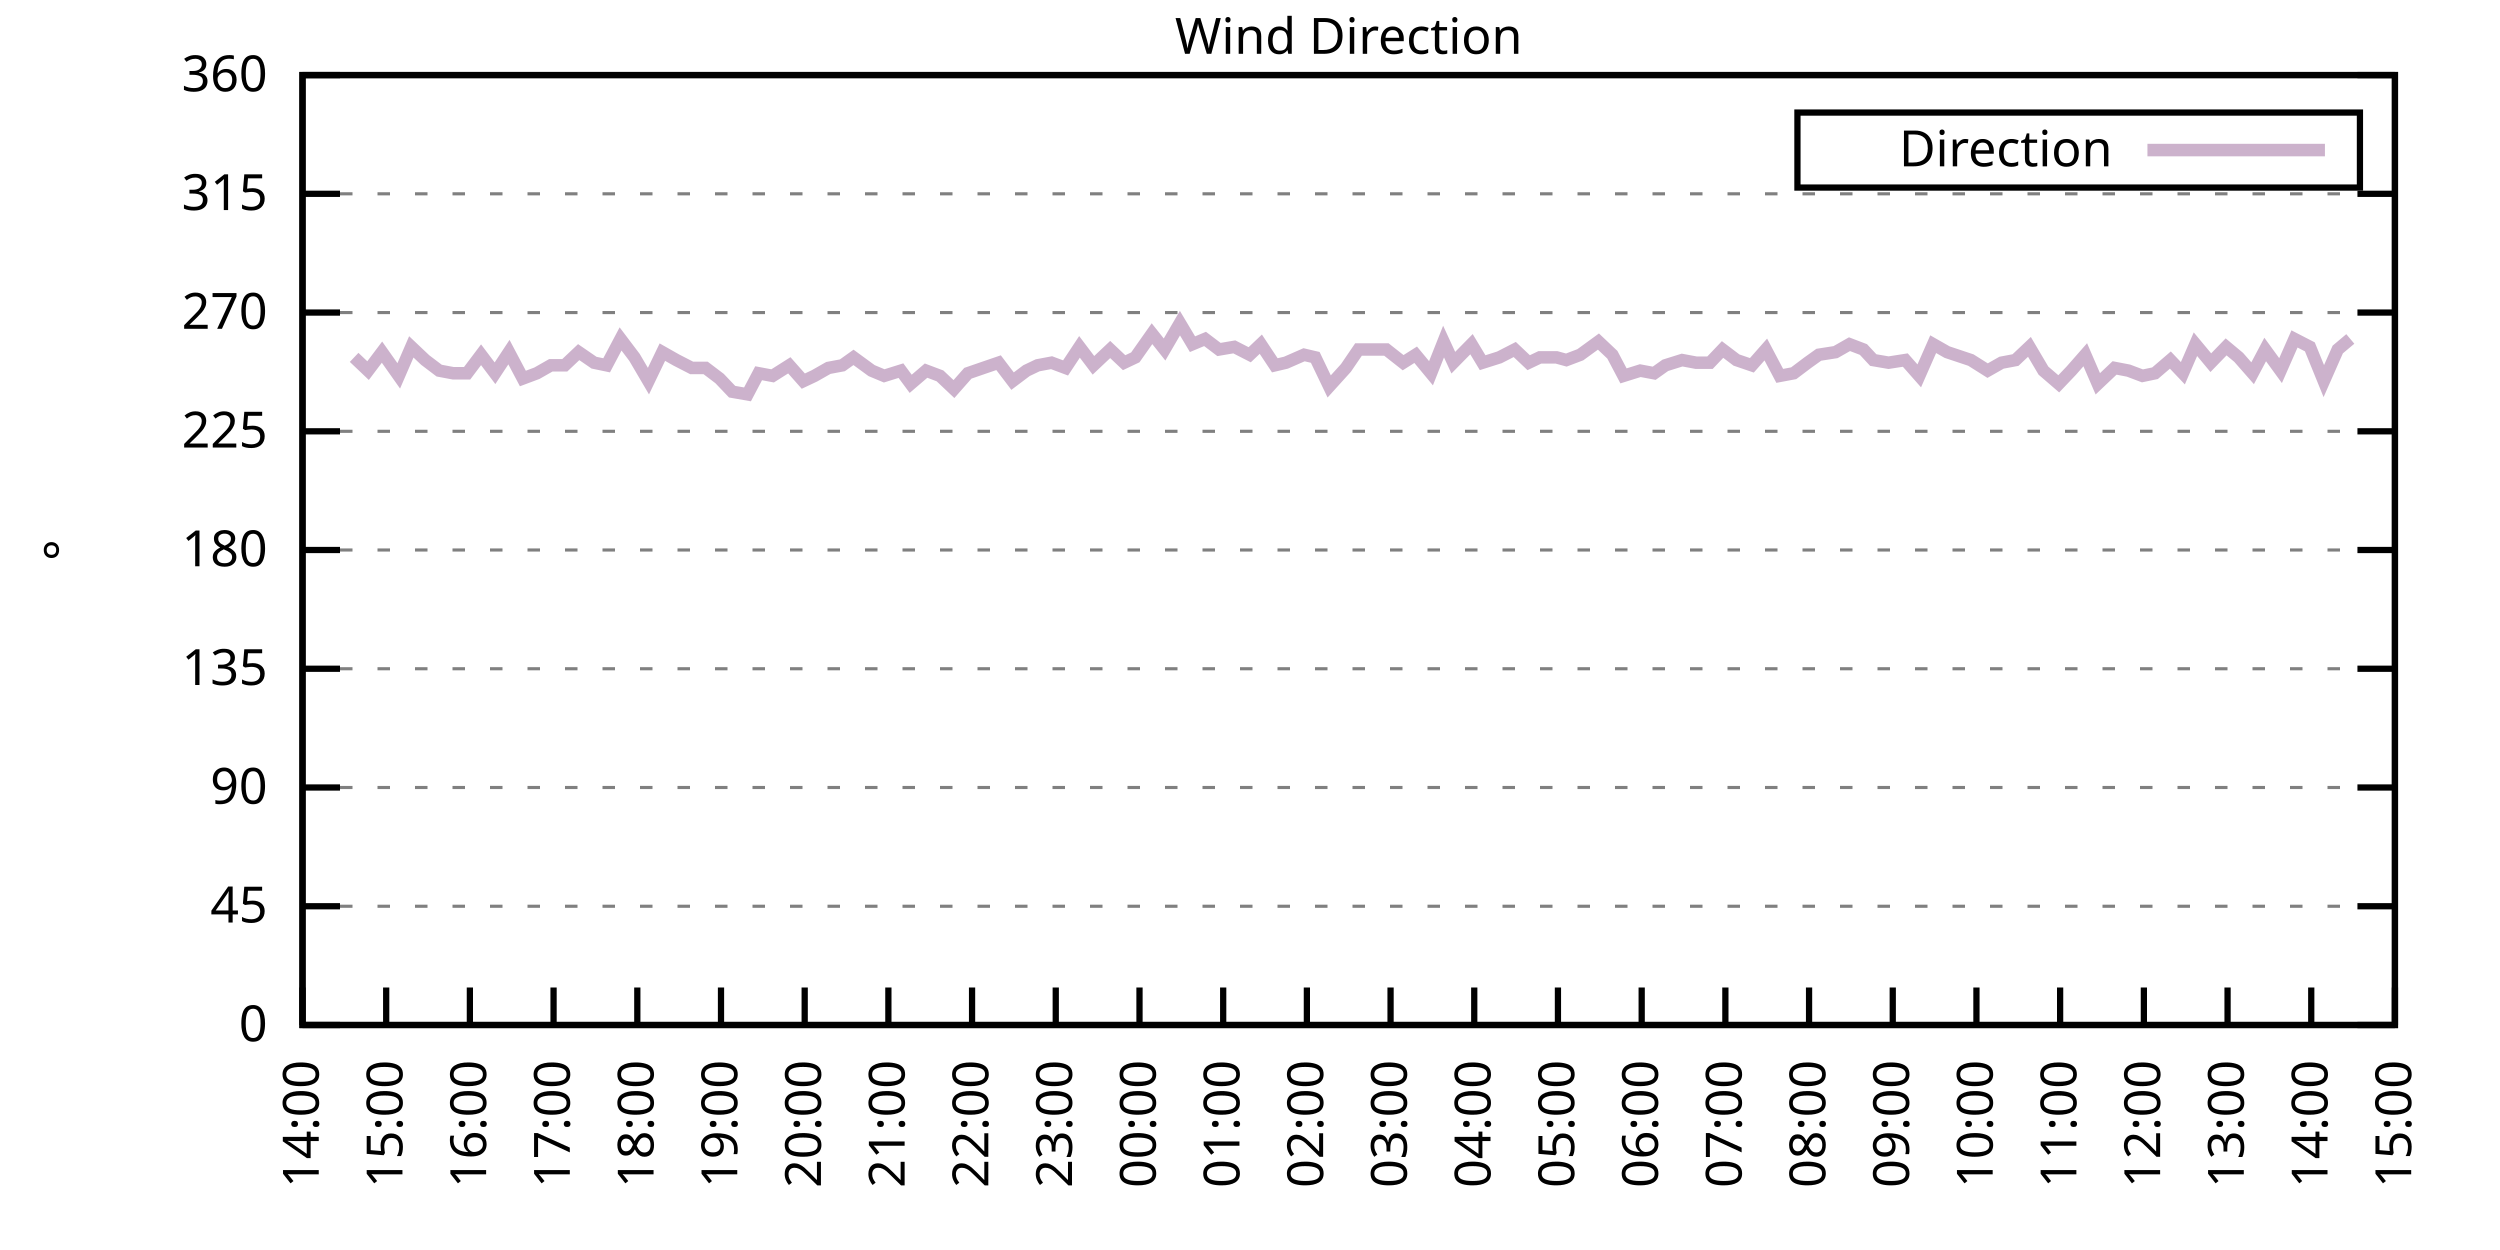
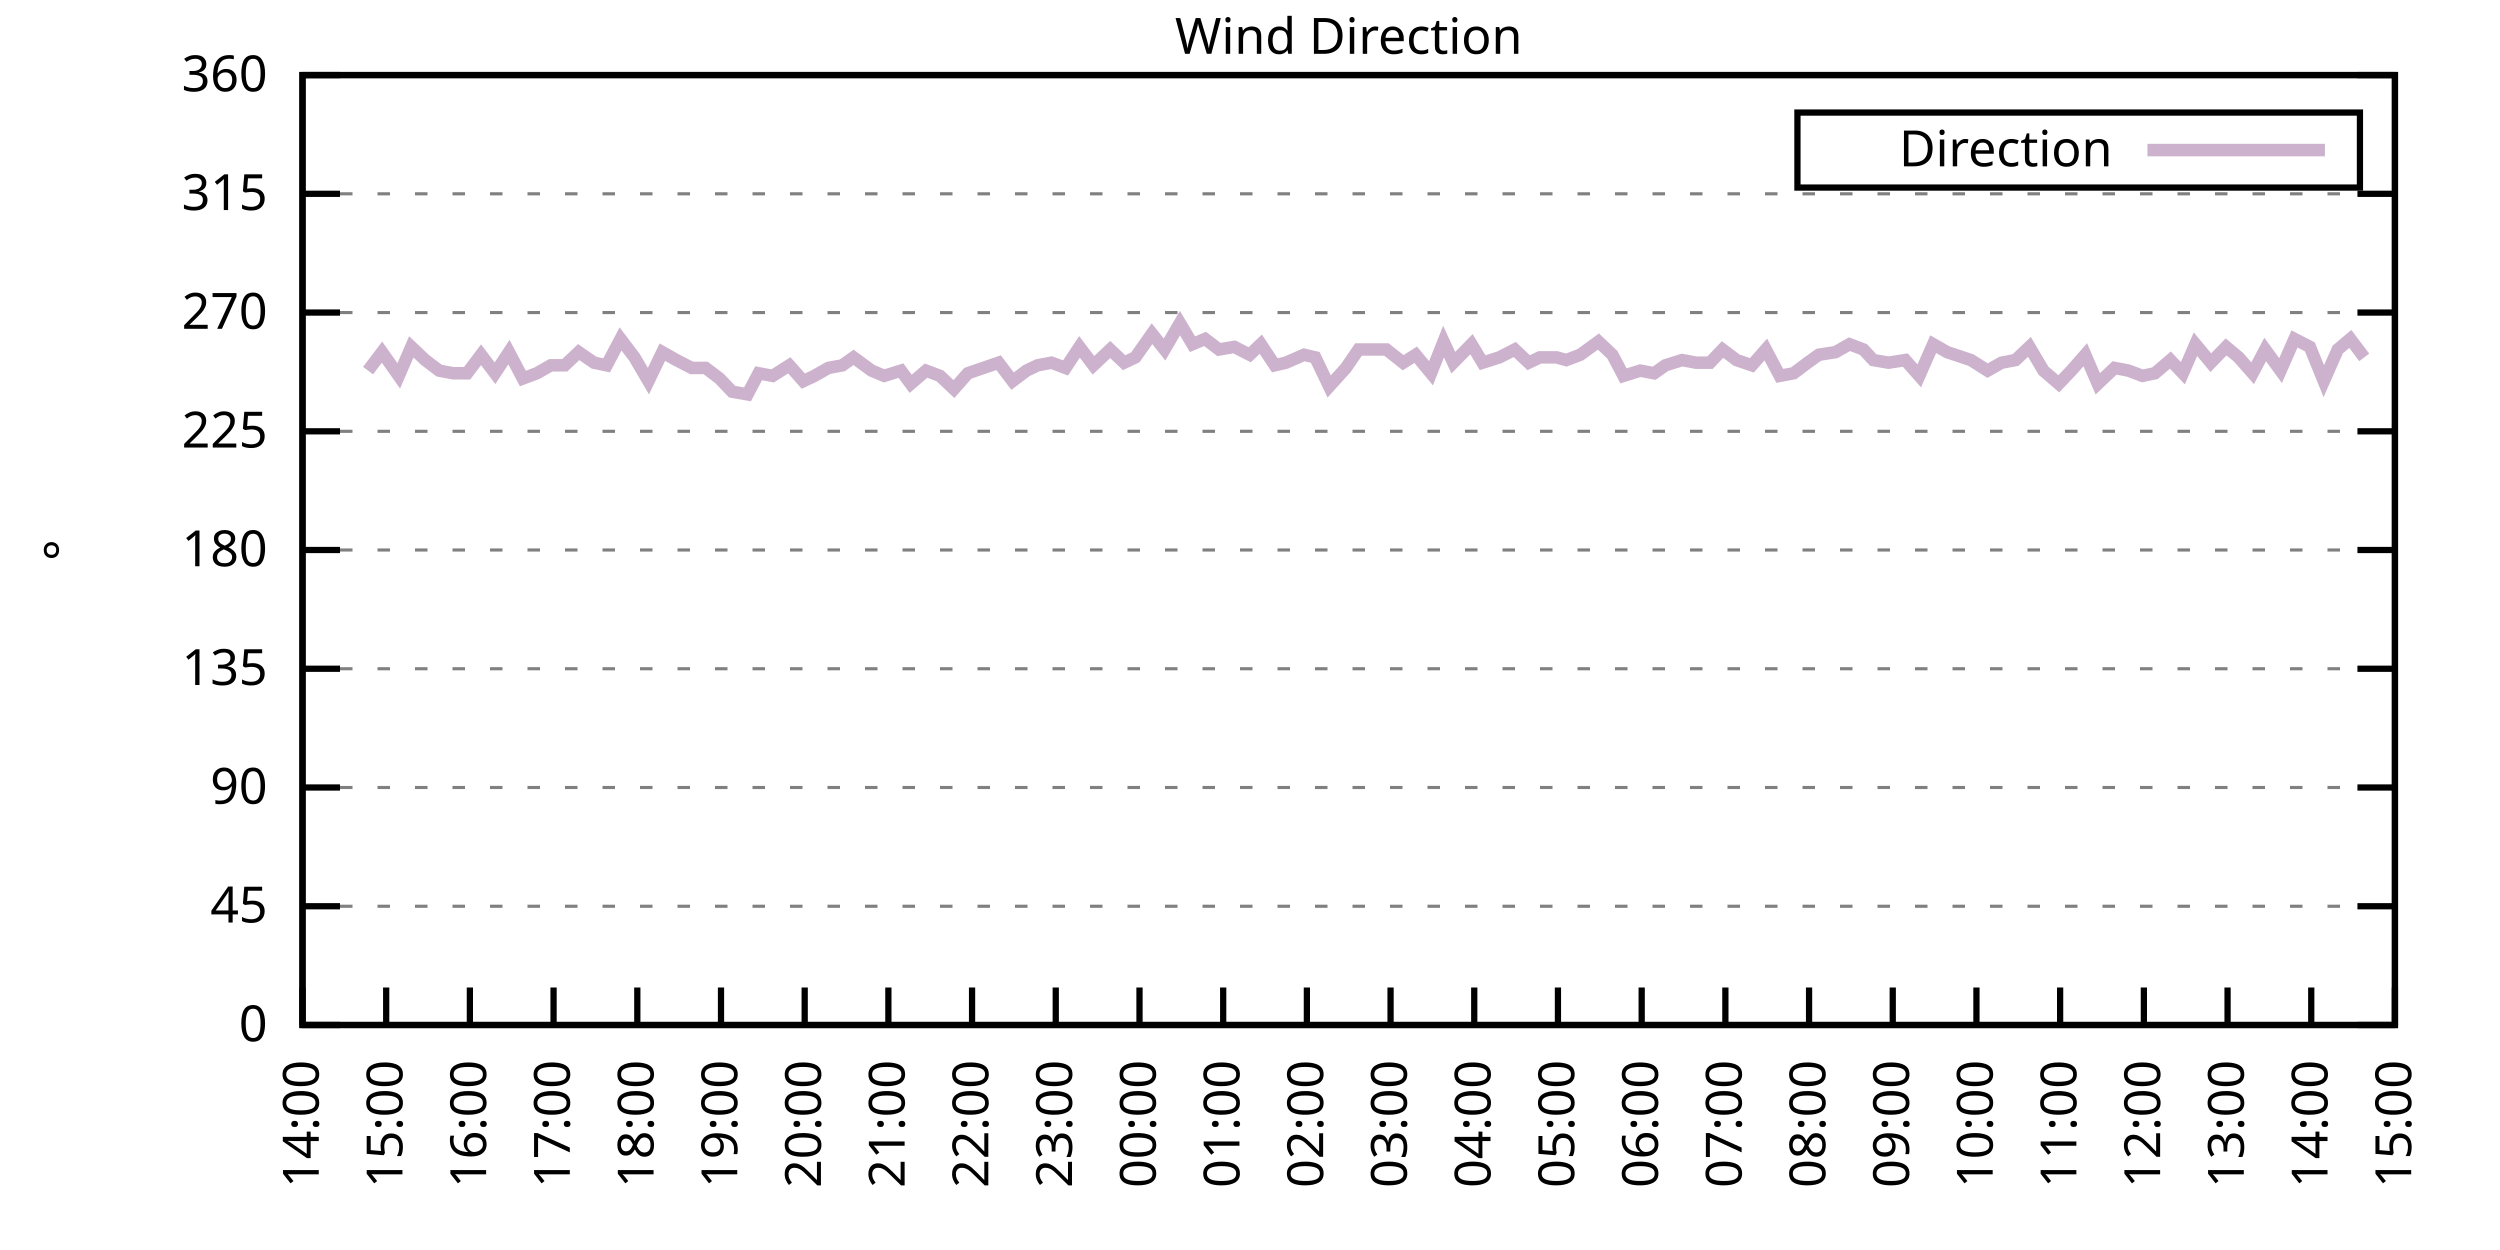
<svg xmlns="http://www.w3.org/2000/svg" xmlns:xlink="http://www.w3.org/1999/xlink" width="400" height="200" viewBox="0 0 400 200">
  <g id="gnuplot_canvas">
    <rect x="0" y="0" width="400" height="200" fill="none" />
    <defs>
      <circle id="gpDot" r="0.5" stroke-width="0.5" stroke="currentColor" />
      <path id="gpPt0" stroke-width="0.333" stroke="currentColor" d="M-1,0 h2 M0,-1 v2" />
      <path id="gpPt1" stroke-width="0.333" stroke="currentColor" d="M-1,-1 L1,1 M1,-1 L-1,1" />
      <path id="gpPt2" stroke-width="0.333" stroke="currentColor" d="M-1,0 L1,0 M0,-1 L0,1 M-1,-1 L1,1 M-1,1 L1,-1" />
      <rect id="gpPt3" stroke-width="0.333" stroke="currentColor" x="-1" y="-1" width="2" height="2" />
      <rect id="gpPt4" stroke-width="0.333" stroke="currentColor" fill="currentColor" x="-1" y="-1" width="2" height="2" />
      <circle id="gpPt5" stroke-width="0.333" stroke="currentColor" cx="0" cy="0" r="1" />
      <use xlink:href="#gpPt5" id="gpPt6" fill="currentColor" stroke="none" />
      <path id="gpPt7" stroke-width="0.333" stroke="currentColor" d="M0,-1.33 L-1.33,0.67 L1.33,0.67 z" />
      <use xlink:href="#gpPt7" id="gpPt8" fill="currentColor" stroke="none" />
      <use xlink:href="#gpPt7" id="gpPt9" stroke="currentColor" transform="rotate(180)" />
      <use xlink:href="#gpPt9" id="gpPt10" fill="currentColor" stroke="none" />
      <use xlink:href="#gpPt3" id="gpPt11" stroke="currentColor" transform="rotate(45)" />
      <use xlink:href="#gpPt11" id="gpPt12" fill="currentColor" stroke="none" />
      <path id="gpPt13" stroke-width="0.333" stroke="currentColor" d="M0,1.330 L1.265,0.411 L0.782,-1.067 L-0.782,-1.076 L-1.265,0.411 z" />
      <use xlink:href="#gpPt13" id="gpPt14" fill="currentColor" stroke="none" />
      <filter id="textbox" filterUnits="objectBoundingBox" x="0" y="0" height="1" width="1">
        <feFlood flood-color="white" flood-opacity="1" result="bgnd" />
        <feComposite in="SourceGraphic" in2="bgnd" operator="atop" />
      </filter>
      <filter id="greybox" filterUnits="objectBoundingBox" x="0" y="0" height="1" width="1">
        <feFlood flood-color="lightgrey" flood-opacity="1" result="grey" />
        <feComposite in="SourceGraphic" in2="grey" operator="atop" />
      </filter>
    </defs>
    <g fill="none" color="white" stroke="currentColor" stroke-width="1.00" stroke-linecap="butt" stroke-linejoin="miter">
</g>
    <g fill="none" color="black" stroke="currentColor" stroke-width="1.00" stroke-linecap="butt" stroke-linejoin="miter">
      <g stroke="none" shape-rendering="crispEdges">
        <polygon fill="rgb(255, 255, 255)" points="48.40,164.00 383.18,164.00 383.18,12.02 48.40,12.02 " />
      </g>
    </g>
    <g fill="none" color="black" stroke="currentColor" stroke-width="1.00" stroke-linecap="butt" stroke-linejoin="miter">
</g>
    <g fill="none" color="black" stroke="black" stroke-width="0.50" stroke-linecap="butt" stroke-linejoin="miter">
</g>
    <g fill="none" color="gray" stroke="currentColor" stroke-width="0.50" stroke-linecap="butt" stroke-linejoin="miter">
      <path stroke="gray" stroke-dasharray="2,4" class="gridline" d="M48.40,164.00 L383.19,164.00  " />
    </g>
    <g fill="none" color="gray" stroke="gray" stroke-width="1.00" stroke-linecap="butt" stroke-linejoin="miter">
</g>
    <g fill="none" color="black" stroke="currentColor" stroke-width="1.00" stroke-linecap="butt" stroke-linejoin="miter">
      <path stroke="black" d="M48.40,164.00 L54.40,164.00 M383.19,164.00 L377.19,164.00  " />
      <g transform="translate(42.80,166.60)" stroke="none" fill="black" font-family="Sans" font-size="8.00" text-anchor="end">
        <text>
          <tspan font-family="Sans"> 0</tspan>
        </text>
      </g>
    </g>
    <g fill="none" color="black" stroke="currentColor" stroke-width="1.00" stroke-linecap="butt" stroke-linejoin="miter">
</g>
    <g fill="none" color="black" stroke="black" stroke-width="0.50" stroke-linecap="butt" stroke-linejoin="miter">
</g>
    <g fill="none" color="gray" stroke="currentColor" stroke-width="0.50" stroke-linecap="butt" stroke-linejoin="miter">
      <path stroke="gray" stroke-dasharray="2,4" class="gridline" d="M48.40,145.00 L383.19,145.00  " />
    </g>
    <g fill="none" color="gray" stroke="gray" stroke-width="1.00" stroke-linecap="butt" stroke-linejoin="miter">
</g>
    <g fill="none" color="black" stroke="currentColor" stroke-width="1.00" stroke-linecap="butt" stroke-linejoin="miter">
      <path stroke="black" d="M48.40,145.00 L54.40,145.00 M383.19,145.00 L377.19,145.00  " />
      <g transform="translate(42.80,147.60)" stroke="none" fill="black" font-family="Sans" font-size="8.00" text-anchor="end">
        <text>
          <tspan font-family="Sans"> 45</tspan>
        </text>
      </g>
    </g>
    <g fill="none" color="black" stroke="currentColor" stroke-width="1.00" stroke-linecap="butt" stroke-linejoin="miter">
</g>
    <g fill="none" color="black" stroke="black" stroke-width="0.50" stroke-linecap="butt" stroke-linejoin="miter">
</g>
    <g fill="none" color="gray" stroke="currentColor" stroke-width="0.50" stroke-linecap="butt" stroke-linejoin="miter">
      <path stroke="gray" stroke-dasharray="2,4" class="gridline" d="M48.40,126.00 L383.19,126.00  " />
    </g>
    <g fill="none" color="gray" stroke="gray" stroke-width="1.00" stroke-linecap="butt" stroke-linejoin="miter">
</g>
    <g fill="none" color="black" stroke="currentColor" stroke-width="1.00" stroke-linecap="butt" stroke-linejoin="miter">
      <path stroke="black" d="M48.40,126.00 L54.40,126.00 M383.19,126.00 L377.19,126.00  " />
      <g transform="translate(42.80,128.60)" stroke="none" fill="black" font-family="Sans" font-size="8.00" text-anchor="end">
        <text>
          <tspan font-family="Sans"> 90</tspan>
        </text>
      </g>
    </g>
    <g fill="none" color="black" stroke="currentColor" stroke-width="1.00" stroke-linecap="butt" stroke-linejoin="miter">
</g>
    <g fill="none" color="black" stroke="black" stroke-width="0.50" stroke-linecap="butt" stroke-linejoin="miter">
</g>
    <g fill="none" color="gray" stroke="currentColor" stroke-width="0.50" stroke-linecap="butt" stroke-linejoin="miter">
      <path stroke="gray" stroke-dasharray="2,4" class="gridline" d="M48.40,107.00 L383.19,107.00  " />
    </g>
    <g fill="none" color="gray" stroke="gray" stroke-width="1.00" stroke-linecap="butt" stroke-linejoin="miter">
</g>
    <g fill="none" color="black" stroke="currentColor" stroke-width="1.00" stroke-linecap="butt" stroke-linejoin="miter">
      <path stroke="black" d="M48.40,107.00 L54.40,107.00 M383.19,107.00 L377.19,107.00  " />
      <g transform="translate(42.80,109.60)" stroke="none" fill="black" font-family="Sans" font-size="8.00" text-anchor="end">
        <text>
          <tspan font-family="Sans"> 135</tspan>
        </text>
      </g>
    </g>
    <g fill="none" color="black" stroke="currentColor" stroke-width="1.00" stroke-linecap="butt" stroke-linejoin="miter">
</g>
    <g fill="none" color="black" stroke="black" stroke-width="0.50" stroke-linecap="butt" stroke-linejoin="miter">
</g>
    <g fill="none" color="gray" stroke="currentColor" stroke-width="0.50" stroke-linecap="butt" stroke-linejoin="miter">
      <path stroke="gray" stroke-dasharray="2,4" class="gridline" d="M48.40,88.00 L383.19,88.00  " />
    </g>
    <g fill="none" color="gray" stroke="gray" stroke-width="1.00" stroke-linecap="butt" stroke-linejoin="miter">
</g>
    <g fill="none" color="black" stroke="currentColor" stroke-width="1.00" stroke-linecap="butt" stroke-linejoin="miter">
      <path stroke="black" d="M48.40,88.00 L54.40,88.00 M383.19,88.00 L377.19,88.00  " />
      <g transform="translate(42.80,90.60)" stroke="none" fill="black" font-family="Sans" font-size="8.00" text-anchor="end">
        <text>
          <tspan font-family="Sans"> 180</tspan>
        </text>
      </g>
    </g>
    <g fill="none" color="black" stroke="currentColor" stroke-width="1.00" stroke-linecap="butt" stroke-linejoin="miter">
</g>
    <g fill="none" color="black" stroke="black" stroke-width="0.50" stroke-linecap="butt" stroke-linejoin="miter">
</g>
    <g fill="none" color="gray" stroke="currentColor" stroke-width="0.50" stroke-linecap="butt" stroke-linejoin="miter">
      <path stroke="gray" stroke-dasharray="2,4" class="gridline" d="M48.40,69.01 L383.19,69.01  " />
    </g>
    <g fill="none" color="gray" stroke="gray" stroke-width="1.00" stroke-linecap="butt" stroke-linejoin="miter">
</g>
    <g fill="none" color="black" stroke="currentColor" stroke-width="1.00" stroke-linecap="butt" stroke-linejoin="miter">
      <path stroke="black" d="M48.40,69.01 L54.40,69.01 M383.19,69.01 L377.19,69.01  " />
      <g transform="translate(42.80,71.61)" stroke="none" fill="black" font-family="Sans" font-size="8.00" text-anchor="end">
        <text>
          <tspan font-family="Sans"> 225</tspan>
        </text>
      </g>
    </g>
    <g fill="none" color="black" stroke="currentColor" stroke-width="1.00" stroke-linecap="butt" stroke-linejoin="miter">
</g>
    <g fill="none" color="black" stroke="black" stroke-width="0.50" stroke-linecap="butt" stroke-linejoin="miter">
</g>
    <g fill="none" color="gray" stroke="currentColor" stroke-width="0.50" stroke-linecap="butt" stroke-linejoin="miter">
      <path stroke="gray" stroke-dasharray="2,4" class="gridline" d="M48.40,50.01 L383.19,50.01  " />
    </g>
    <g fill="none" color="gray" stroke="gray" stroke-width="1.00" stroke-linecap="butt" stroke-linejoin="miter">
</g>
    <g fill="none" color="black" stroke="currentColor" stroke-width="1.00" stroke-linecap="butt" stroke-linejoin="miter">
      <path stroke="black" d="M48.40,50.01 L54.40,50.01 M383.19,50.01 L377.19,50.01  " />
      <g transform="translate(42.80,52.61)" stroke="none" fill="black" font-family="Sans" font-size="8.00" text-anchor="end">
        <text>
          <tspan font-family="Sans"> 270</tspan>
        </text>
      </g>
    </g>
    <g fill="none" color="black" stroke="currentColor" stroke-width="1.00" stroke-linecap="butt" stroke-linejoin="miter">
</g>
    <g fill="none" color="black" stroke="black" stroke-width="0.50" stroke-linecap="butt" stroke-linejoin="miter">
</g>
    <g fill="none" color="gray" stroke="currentColor" stroke-width="0.50" stroke-linecap="butt" stroke-linejoin="miter">
      <path stroke="gray" stroke-dasharray="2,4" class="gridline" d="M48.40,31.01 L383.19,31.01  " />
    </g>
    <g fill="none" color="gray" stroke="gray" stroke-width="1.00" stroke-linecap="butt" stroke-linejoin="miter">
</g>
    <g fill="none" color="black" stroke="currentColor" stroke-width="1.00" stroke-linecap="butt" stroke-linejoin="miter">
      <path stroke="black" d="M48.40,31.01 L54.40,31.01 M383.19,31.01 L377.19,31.01  " />
      <g transform="translate(42.80,33.61)" stroke="none" fill="black" font-family="Sans" font-size="8.00" text-anchor="end">
        <text>
          <tspan font-family="Sans"> 315</tspan>
        </text>
      </g>
    </g>
    <g fill="none" color="black" stroke="currentColor" stroke-width="1.00" stroke-linecap="butt" stroke-linejoin="miter">
</g>
    <g fill="none" color="black" stroke="black" stroke-width="0.50" stroke-linecap="butt" stroke-linejoin="miter">
</g>
    <g fill="none" color="gray" stroke="currentColor" stroke-width="0.50" stroke-linecap="butt" stroke-linejoin="miter">
      <path stroke="gray" stroke-dasharray="2,4" class="gridline" d="M48.40,12.01 L383.19,12.01  " />
    </g>
    <g fill="none" color="gray" stroke="gray" stroke-width="1.00" stroke-linecap="butt" stroke-linejoin="miter">
</g>
    <g fill="none" color="black" stroke="currentColor" stroke-width="1.00" stroke-linecap="butt" stroke-linejoin="miter">
      <path stroke="black" d="M48.40,12.01 L54.40,12.01 M383.19,12.01 L377.19,12.01  " />
      <g transform="translate(42.80,14.61)" stroke="none" fill="black" font-family="Sans" font-size="8.00" text-anchor="end">
        <text>
          <tspan font-family="Sans"> 360</tspan>
        </text>
      </g>
    </g>
    <g fill="none" color="black" stroke="currentColor" stroke-width="1.00" stroke-linecap="butt" stroke-linejoin="miter">
      <path stroke="black" d="M48.40,164.00 L48.40,158.00  " />
      <g transform="translate(51.00,169.60) rotate(270.00)" stroke="none" fill="black" font-family="Sans" font-size="8.00" text-anchor="end">
        <text>
          <tspan font-family="Sans">14:00</tspan>
        </text>
      </g>
    </g>
    <g fill="none" color="black" stroke="currentColor" stroke-width="1.00" stroke-linecap="butt" stroke-linejoin="miter">
      <path stroke="black" d="M61.79,164.00 L61.79,158.00  " />
      <g transform="translate(64.39,169.60) rotate(270.00)" stroke="none" fill="black" font-family="Sans" font-size="8.00" text-anchor="end">
        <text>
          <tspan font-family="Sans">15:00</tspan>
        </text>
      </g>
    </g>
    <g fill="none" color="black" stroke="currentColor" stroke-width="1.00" stroke-linecap="butt" stroke-linejoin="miter">
      <path stroke="black" d="M75.18,164.00 L75.18,158.00  " />
      <g transform="translate(77.78,169.60) rotate(270.00)" stroke="none" fill="black" font-family="Sans" font-size="8.00" text-anchor="end">
        <text>
          <tspan font-family="Sans">16:00</tspan>
        </text>
      </g>
    </g>
    <g fill="none" color="black" stroke="currentColor" stroke-width="1.00" stroke-linecap="butt" stroke-linejoin="miter">
      <path stroke="black" d="M88.57,164.00 L88.57,158.00  " />
      <g transform="translate(91.17,169.60) rotate(270.00)" stroke="none" fill="black" font-family="Sans" font-size="8.00" text-anchor="end">
        <text>
          <tspan font-family="Sans">17:00</tspan>
        </text>
      </g>
    </g>
    <g fill="none" color="black" stroke="currentColor" stroke-width="1.00" stroke-linecap="butt" stroke-linejoin="miter">
      <path stroke="black" d="M101.97,164.00 L101.97,158.00  " />
      <g transform="translate(104.57,169.60) rotate(270.00)" stroke="none" fill="black" font-family="Sans" font-size="8.00" text-anchor="end">
        <text>
          <tspan font-family="Sans">18:00</tspan>
        </text>
      </g>
    </g>
    <g fill="none" color="black" stroke="currentColor" stroke-width="1.00" stroke-linecap="butt" stroke-linejoin="miter">
      <path stroke="black" d="M115.36,164.00 L115.36,158.00  " />
      <g transform="translate(117.96,169.60) rotate(270.00)" stroke="none" fill="black" font-family="Sans" font-size="8.00" text-anchor="end">
        <text>
          <tspan font-family="Sans">19:00</tspan>
        </text>
      </g>
    </g>
    <g fill="none" color="black" stroke="currentColor" stroke-width="1.00" stroke-linecap="butt" stroke-linejoin="miter">
      <path stroke="black" d="M128.75,164.00 L128.75,158.00  " />
      <g transform="translate(131.35,169.60) rotate(270.00)" stroke="none" fill="black" font-family="Sans" font-size="8.00" text-anchor="end">
        <text>
          <tspan font-family="Sans">20:00</tspan>
        </text>
      </g>
    </g>
    <g fill="none" color="black" stroke="currentColor" stroke-width="1.00" stroke-linecap="butt" stroke-linejoin="miter">
      <path stroke="black" d="M142.14,164.00 L142.14,158.00  " />
      <g transform="translate(144.74,169.60) rotate(270.00)" stroke="none" fill="black" font-family="Sans" font-size="8.00" text-anchor="end">
        <text>
          <tspan font-family="Sans">21:00</tspan>
        </text>
      </g>
    </g>
    <g fill="none" color="black" stroke="currentColor" stroke-width="1.00" stroke-linecap="butt" stroke-linejoin="miter">
      <path stroke="black" d="M155.53,164.00 L155.53,158.00  " />
      <g transform="translate(158.13,169.60) rotate(270.00)" stroke="none" fill="black" font-family="Sans" font-size="8.00" text-anchor="end">
        <text>
          <tspan font-family="Sans">22:00</tspan>
        </text>
      </g>
    </g>
    <g fill="none" color="black" stroke="currentColor" stroke-width="1.00" stroke-linecap="butt" stroke-linejoin="miter">
      <path stroke="black" d="M168.92,164.00 L168.92,158.00  " />
      <g transform="translate(171.52,169.60) rotate(270.00)" stroke="none" fill="black" font-family="Sans" font-size="8.00" text-anchor="end">
        <text>
          <tspan font-family="Sans">23:00</tspan>
        </text>
      </g>
    </g>
    <g fill="none" color="black" stroke="currentColor" stroke-width="1.00" stroke-linecap="butt" stroke-linejoin="miter">
      <path stroke="black" d="M182.32,164.00 L182.32,158.00  " />
      <g transform="translate(184.92,169.60) rotate(270.00)" stroke="none" fill="black" font-family="Sans" font-size="8.00" text-anchor="end">
        <text>
          <tspan font-family="Sans">00:00</tspan>
        </text>
      </g>
    </g>
    <g fill="none" color="black" stroke="currentColor" stroke-width="1.00" stroke-linecap="butt" stroke-linejoin="miter">
      <path stroke="black" d="M195.71,164.00 L195.71,158.00  " />
      <g transform="translate(198.31,169.60) rotate(270.00)" stroke="none" fill="black" font-family="Sans" font-size="8.00" text-anchor="end">
        <text>
          <tspan font-family="Sans">01:00</tspan>
        </text>
      </g>
    </g>
    <g fill="none" color="black" stroke="currentColor" stroke-width="1.00" stroke-linecap="butt" stroke-linejoin="miter">
      <path stroke="black" d="M209.10,164.00 L209.10,158.00  " />
      <g transform="translate(211.70,169.60) rotate(270.00)" stroke="none" fill="black" font-family="Sans" font-size="8.00" text-anchor="end">
        <text>
          <tspan font-family="Sans">02:00</tspan>
        </text>
      </g>
    </g>
    <g fill="none" color="black" stroke="currentColor" stroke-width="1.00" stroke-linecap="butt" stroke-linejoin="miter">
      <path stroke="black" d="M222.49,164.00 L222.49,158.00  " />
      <g transform="translate(225.09,169.60) rotate(270.00)" stroke="none" fill="black" font-family="Sans" font-size="8.00" text-anchor="end">
        <text>
          <tspan font-family="Sans">03:00</tspan>
        </text>
      </g>
    </g>
    <g fill="none" color="black" stroke="currentColor" stroke-width="1.00" stroke-linecap="butt" stroke-linejoin="miter">
      <path stroke="black" d="M235.88,164.00 L235.88,158.00  " />
      <g transform="translate(238.48,169.60) rotate(270.00)" stroke="none" fill="black" font-family="Sans" font-size="8.00" text-anchor="end">
        <text>
          <tspan font-family="Sans">04:00</tspan>
        </text>
      </g>
    </g>
    <g fill="none" color="black" stroke="currentColor" stroke-width="1.00" stroke-linecap="butt" stroke-linejoin="miter">
      <path stroke="black" d="M249.27,164.00 L249.27,158.00  " />
      <g transform="translate(251.87,169.60) rotate(270.00)" stroke="none" fill="black" font-family="Sans" font-size="8.00" text-anchor="end">
        <text>
          <tspan font-family="Sans">05:00</tspan>
        </text>
      </g>
    </g>
    <g fill="none" color="black" stroke="currentColor" stroke-width="1.00" stroke-linecap="butt" stroke-linejoin="miter">
      <path stroke="black" d="M262.67,164.00 L262.67,158.00  " />
      <g transform="translate(265.27,169.60) rotate(270.00)" stroke="none" fill="black" font-family="Sans" font-size="8.00" text-anchor="end">
        <text>
          <tspan font-family="Sans">06:00</tspan>
        </text>
      </g>
    </g>
    <g fill="none" color="black" stroke="currentColor" stroke-width="1.00" stroke-linecap="butt" stroke-linejoin="miter">
      <path stroke="black" d="M276.06,164.00 L276.06,158.00  " />
      <g transform="translate(278.66,169.60) rotate(270.00)" stroke="none" fill="black" font-family="Sans" font-size="8.00" text-anchor="end">
        <text>
          <tspan font-family="Sans">07:00</tspan>
        </text>
      </g>
    </g>
    <g fill="none" color="black" stroke="currentColor" stroke-width="1.00" stroke-linecap="butt" stroke-linejoin="miter">
      <path stroke="black" d="M289.45,164.00 L289.45,158.00  " />
      <g transform="translate(292.05,169.60) rotate(270.00)" stroke="none" fill="black" font-family="Sans" font-size="8.00" text-anchor="end">
        <text>
          <tspan font-family="Sans">08:00</tspan>
        </text>
      </g>
    </g>
    <g fill="none" color="black" stroke="currentColor" stroke-width="1.00" stroke-linecap="butt" stroke-linejoin="miter">
      <path stroke="black" d="M302.84,164.00 L302.84,158.00  " />
      <g transform="translate(305.44,169.60) rotate(270.00)" stroke="none" fill="black" font-family="Sans" font-size="8.00" text-anchor="end">
        <text>
          <tspan font-family="Sans">09:00</tspan>
        </text>
      </g>
    </g>
    <g fill="none" color="black" stroke="currentColor" stroke-width="1.00" stroke-linecap="butt" stroke-linejoin="miter">
      <path stroke="black" d="M316.23,164.00 L316.23,158.00  " />
      <g transform="translate(318.83,169.60) rotate(270.00)" stroke="none" fill="black" font-family="Sans" font-size="8.00" text-anchor="end">
        <text>
          <tspan font-family="Sans">10:00</tspan>
        </text>
      </g>
    </g>
    <g fill="none" color="black" stroke="currentColor" stroke-width="1.00" stroke-linecap="butt" stroke-linejoin="miter">
      <path stroke="black" d="M329.62,164.00 L329.62,158.00  " />
      <g transform="translate(332.22,169.60) rotate(270.00)" stroke="none" fill="black" font-family="Sans" font-size="8.00" text-anchor="end">
        <text>
          <tspan font-family="Sans">11:00</tspan>
        </text>
      </g>
    </g>
    <g fill="none" color="black" stroke="currentColor" stroke-width="1.00" stroke-linecap="butt" stroke-linejoin="miter">
      <path stroke="black" d="M343.02,164.00 L343.02,158.00  " />
      <g transform="translate(345.62,169.60) rotate(270.00)" stroke="none" fill="black" font-family="Sans" font-size="8.00" text-anchor="end">
        <text>
          <tspan font-family="Sans">12:00</tspan>
        </text>
      </g>
    </g>
    <g fill="none" color="black" stroke="currentColor" stroke-width="1.00" stroke-linecap="butt" stroke-linejoin="miter">
      <path stroke="black" d="M356.41,164.00 L356.41,158.00  " />
      <g transform="translate(359.01,169.60) rotate(270.00)" stroke="none" fill="black" font-family="Sans" font-size="8.00" text-anchor="end">
        <text>
          <tspan font-family="Sans">13:00</tspan>
        </text>
      </g>
    </g>
    <g fill="none" color="black" stroke="currentColor" stroke-width="1.00" stroke-linecap="butt" stroke-linejoin="miter">
      <path stroke="black" d="M369.80,164.00 L369.80,158.00  " />
      <g transform="translate(372.40,169.60) rotate(270.00)" stroke="none" fill="black" font-family="Sans" font-size="8.00" text-anchor="end">
        <text>
          <tspan font-family="Sans">14:00</tspan>
        </text>
      </g>
    </g>
    <g fill="none" color="black" stroke="currentColor" stroke-width="1.00" stroke-linecap="butt" stroke-linejoin="miter">
      <path stroke="black" d="M383.19,164.00 L383.19,158.00  " />
      <g transform="translate(385.79,169.60) rotate(270.00)" stroke="none" fill="black" font-family="Sans" font-size="8.00" text-anchor="end">
        <text>
          <tspan font-family="Sans">15:00</tspan>
        </text>
      </g>
    </g>
    <g fill="none" color="black" stroke="currentColor" stroke-width="1.00" stroke-linecap="butt" stroke-linejoin="miter">
</g>
    <g fill="none" color="black" stroke="currentColor" stroke-width="1.00" stroke-linecap="butt" stroke-linejoin="miter">
      <path stroke="black" d="M48.40,12.01 L48.40,164.00 L383.19,164.00 L383.19,12.01 L48.40,12.01 Z  " />
    </g>
    <g fill="none" color="black" stroke="currentColor" stroke-width="1.00" stroke-linecap="butt" stroke-linejoin="miter">
</g>
    <g fill="none" color="black" stroke="currentColor" stroke-width="1.00" stroke-linecap="butt" stroke-linejoin="miter">
      <path stroke="black" d="M287.59,30.01 L287.59,18.01 L377.59,18.01 L377.59,30.01 L287.59,30.01 Z  " />
    </g>
    <g id="Wind_direction_plot_1">
      <g fill="none" color="white" stroke="black" stroke-width="2.00" stroke-linecap="butt" stroke-linejoin="miter">
</g>
      <g fill="none" color="black" stroke="currentColor" stroke-width="2.00" stroke-linecap="butt" stroke-linejoin="miter">
        <g transform="translate(337.99,26.61)" stroke="none" fill="black" font-family="Sans" font-size="8.00" text-anchor="end">
          <text>
            <tspan font-family="Sans">Direction</tspan>
          </text>
        </g>
      </g>
      <g fill="none" color="black" stroke="currentColor" stroke-width="2.00" stroke-linecap="butt" stroke-linejoin="miter">
-         <path stroke="rgb(204, 178, 204)" d="M343.59,24.01 L371.99,24.01 M56.66,57.18 L58.89,59.30 L61.12,56.34 L63.80,60.14 L65.81,55.50 L68.04,57.61   L70.27,59.30 L72.50,59.72 L74.74,59.72 L76.97,56.76 L79.20,59.72 L81.43,56.34 L83.66,60.56 L85.90,59.72   L88.13,58.45 L90.36,58.45 L92.59,56.34 L95.05,58.03 L97.06,58.45 L99.29,54.23 L101.52,57.18 L103.75,60.98   L105.98,56.34 L108.22,57.61 L110.67,58.87 L112.90,58.87 L115.13,60.56 L117.14,62.67 L119.60,63.10 L121.38,59.72   L123.62,60.14 L126.29,58.45 L128.53,60.98 L130.31,60.14 L132.54,58.87 L134.78,58.45 L136.56,57.18 L139.46,59.30   L141.47,60.14 L144.15,59.30 L145.71,61.41 L148.17,59.30 L150.40,60.14 L152.63,62.25 L154.86,59.72 L157.32,58.87   L159.77,58.03 L162.01,60.98 L164.24,59.30 L166.02,58.45 L168.25,58.03 L170.49,58.87 L172.72,55.50 L174.95,58.45   L177.63,55.92 L179.86,58.03 L181.65,57.18 L184.32,53.39 L186.33,55.92 L188.79,51.70 L190.80,55.07 L192.81,54.23   L195.04,55.92 L197.49,55.50 L199.95,56.76 L201.73,55.07 L203.97,58.45 L205.75,58.03 L208.65,56.76 L210.44,57.18   L212.67,61.83 L215.35,58.87 L217.36,55.92 L220.04,55.92 L221.82,55.92 L224.50,58.03 L226.51,56.76 L228.96,59.72   L230.97,54.65 L232.53,58.03 L235.44,55.07 L237.22,58.03 L239.90,57.18 L242.36,55.92 L244.59,58.03 L246.37,57.18   L249.05,57.18 L250.61,57.61 L252.85,56.76 L255.75,54.65 L257.98,56.76 L259.76,60.14 L262.44,59.30 L264.67,59.72   L266.46,58.45 L269.14,57.61 L271.37,58.03 L273.60,58.03 L275.61,55.92 L277.84,57.61 L280.30,58.45 L282.53,55.92   L284.76,60.14 L286.99,59.72 L289.23,58.03 L291.01,56.76 L293.69,56.34 L295.92,55.07 L298.15,55.92 L299.72,57.61   L302.17,58.03 L304.85,57.61 L307.08,60.14 L309.31,55.07 L311.54,56.34 L315.34,57.61 L318.02,59.30 L320.25,58.03   L322.48,57.61 L324.71,55.50 L326.95,59.30 L329.40,61.41 L331.41,59.30 L333.64,56.76 L335.65,61.41 L338.33,58.87   L340.56,59.30 L342.79,60.14 L344.80,59.72 L347.26,57.61 L349.26,59.72 L351.27,55.07 L353.73,58.03 L356.18,55.50   L358.19,57.18 L360.42,59.72 L362.43,55.92 L364.89,59.30 L367.12,54.23 L369.58,55.50 L371.81,60.98 L374.04,55.92   L376.05,54.23  " />
+         <path stroke="rgb(204, 178, 204)" d="M343.59,24.01 L371.99,24.01 M58.89,59.30 L61.12,56.34 L63.80,60.14 L65.81,55.50 L68.04,57.61 L70.27,59.30   L72.50,59.72 L74.74,59.72 L76.97,56.76 L79.20,59.72 L81.43,56.34 L83.66,60.56 L85.90,59.72 L88.13,58.45   L90.36,58.45 L92.59,56.34 L95.05,58.03 L97.06,58.45 L99.29,54.23 L101.52,57.18 L103.75,60.98 L105.98,56.34   L108.22,57.61 L110.67,58.87 L112.90,58.87 L115.13,60.56 L117.14,62.67 L119.60,63.10 L121.38,59.72 L123.62,60.14   L126.29,58.45 L128.53,60.98 L130.31,60.14 L132.54,58.87 L134.78,58.45 L136.56,57.18 L139.46,59.30 L141.47,60.14   L144.15,59.30 L145.71,61.41 L148.17,59.30 L150.40,60.14 L152.63,62.25 L154.86,59.72 L157.32,58.87 L159.77,58.03   L162.01,60.98 L164.24,59.30 L166.02,58.45 L168.25,58.03 L170.49,58.87 L172.72,55.50 L174.95,58.45 L177.63,55.92   L179.86,58.03 L181.65,57.18 L184.32,53.39 L186.33,55.92 L188.79,51.70 L190.80,55.07 L192.81,54.23 L195.04,55.92   L197.49,55.50 L199.95,56.76 L201.73,55.07 L203.97,58.45 L205.75,58.03 L208.65,56.76 L210.44,57.18 L212.67,61.83   L215.35,58.87 L217.36,55.92 L220.04,55.92 L221.82,55.92 L224.50,58.03 L226.51,56.76 L228.96,59.72 L230.97,54.65   L232.53,58.03 L235.44,55.07 L237.22,58.03 L239.90,57.18 L242.36,55.92 L244.59,58.03 L246.37,57.18 L249.05,57.18   L250.61,57.61 L252.85,56.76 L255.75,54.65 L257.98,56.76 L259.76,60.14 L262.44,59.30 L264.67,59.72 L266.46,58.45   L269.14,57.61 L271.37,58.03 L273.60,58.03 L275.61,55.92 L277.84,57.61 L280.30,58.45 L282.53,55.92 L284.76,60.14   L286.99,59.72 L289.23,58.03 L291.01,56.76 L293.69,56.34 L295.92,55.07 L298.15,55.92 L299.72,57.61 L302.17,58.03   L304.85,57.61 L307.08,60.14 L309.31,55.07 L311.54,56.34 L315.34,57.61 L318.02,59.30 L320.25,58.03 L322.48,57.61   L324.71,55.50 L326.95,59.30 L329.40,61.41 L331.41,59.30 L333.64,56.76 L335.65,61.41 L338.33,58.87 L340.56,59.30   L342.79,60.14 L344.80,59.72 L347.26,57.61 L349.26,59.72 L351.27,55.07 L353.73,58.03 L356.18,55.50 L358.19,57.18   L360.42,59.72 L362.43,55.92 L364.89,59.30 L367.12,54.23 L369.58,55.50 L371.81,60.98 L374.04,55.92 L376.05,54.23   L378.28,57.18  " />
      </g>
    </g>
    <g fill="none" color="black" stroke="currentColor" stroke-width="2.00" stroke-linecap="butt" stroke-linejoin="miter">
</g>
    <g fill="none" color="black" stroke="black" stroke-width="1.00" stroke-linecap="butt" stroke-linejoin="miter">
</g>
    <g fill="none" color="black" stroke="currentColor" stroke-width="1.00" stroke-linecap="butt" stroke-linejoin="miter">
      <path stroke="black" d="M48.40,12.01 L48.40,164.00 L383.19,164.00 L383.19,12.01 L48.40,12.01 Z  " />
      <g transform="translate(12.80,88.01) rotate(270.00)" stroke="none" fill="black" font-family="Sans" font-size="8.00" text-anchor="middle">
        <text>
          <tspan font-family="Sans">°</tspan>
        </text>
      </g>
    </g>
    <g fill="none" color="black" stroke="currentColor" stroke-width="1.00" stroke-linecap="butt" stroke-linejoin="miter">
</g>
    <g fill="none" color="black" stroke="currentColor" stroke-width="1.00" stroke-linecap="butt" stroke-linejoin="miter">
      <g transform="translate(215.79,8.61)" stroke="none" fill="black" font-family="Sans" font-size="8.00" text-anchor="middle">
        <text>
          <tspan font-family="Sans">Wind Direction</tspan>
        </text>
      </g>
    </g>
    <g fill="none" color="black" stroke="currentColor" stroke-width="1.00" stroke-linecap="butt" stroke-linejoin="miter">
</g>
  </g>
</svg>
